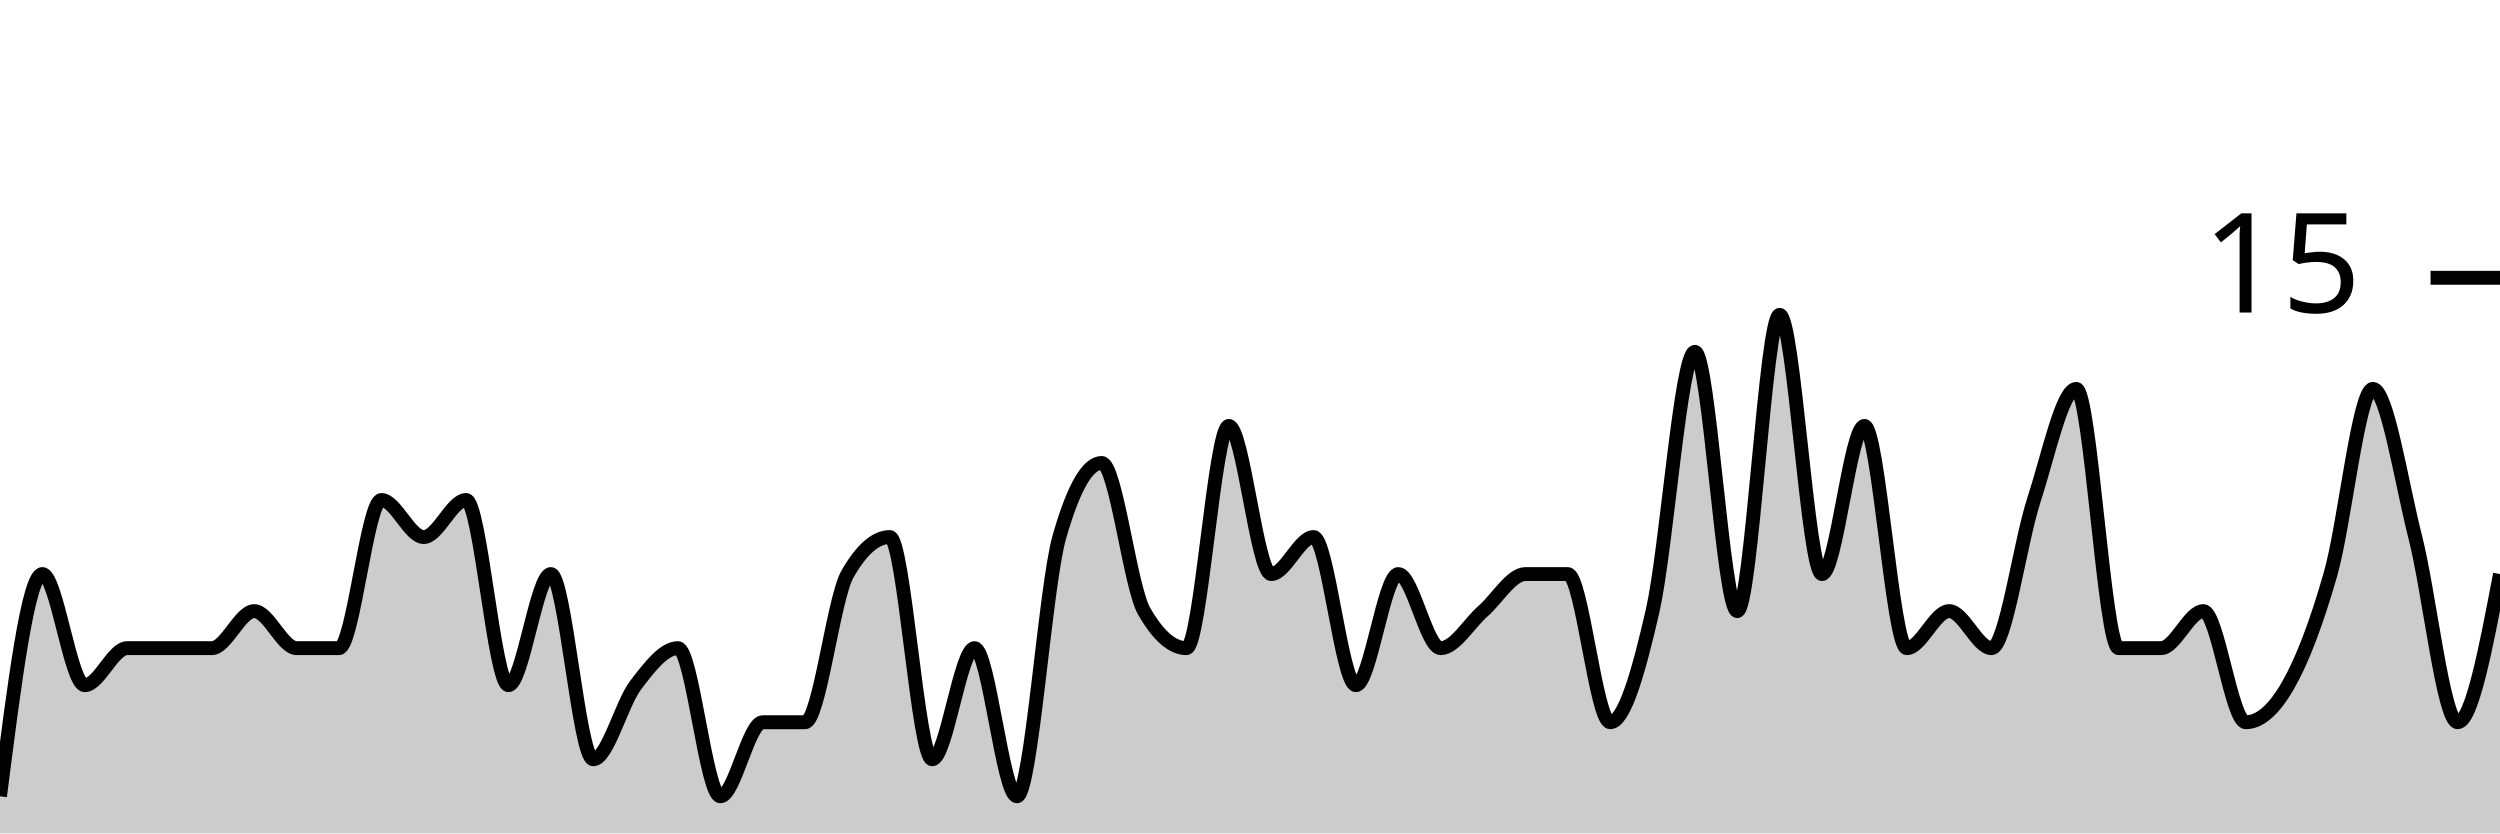
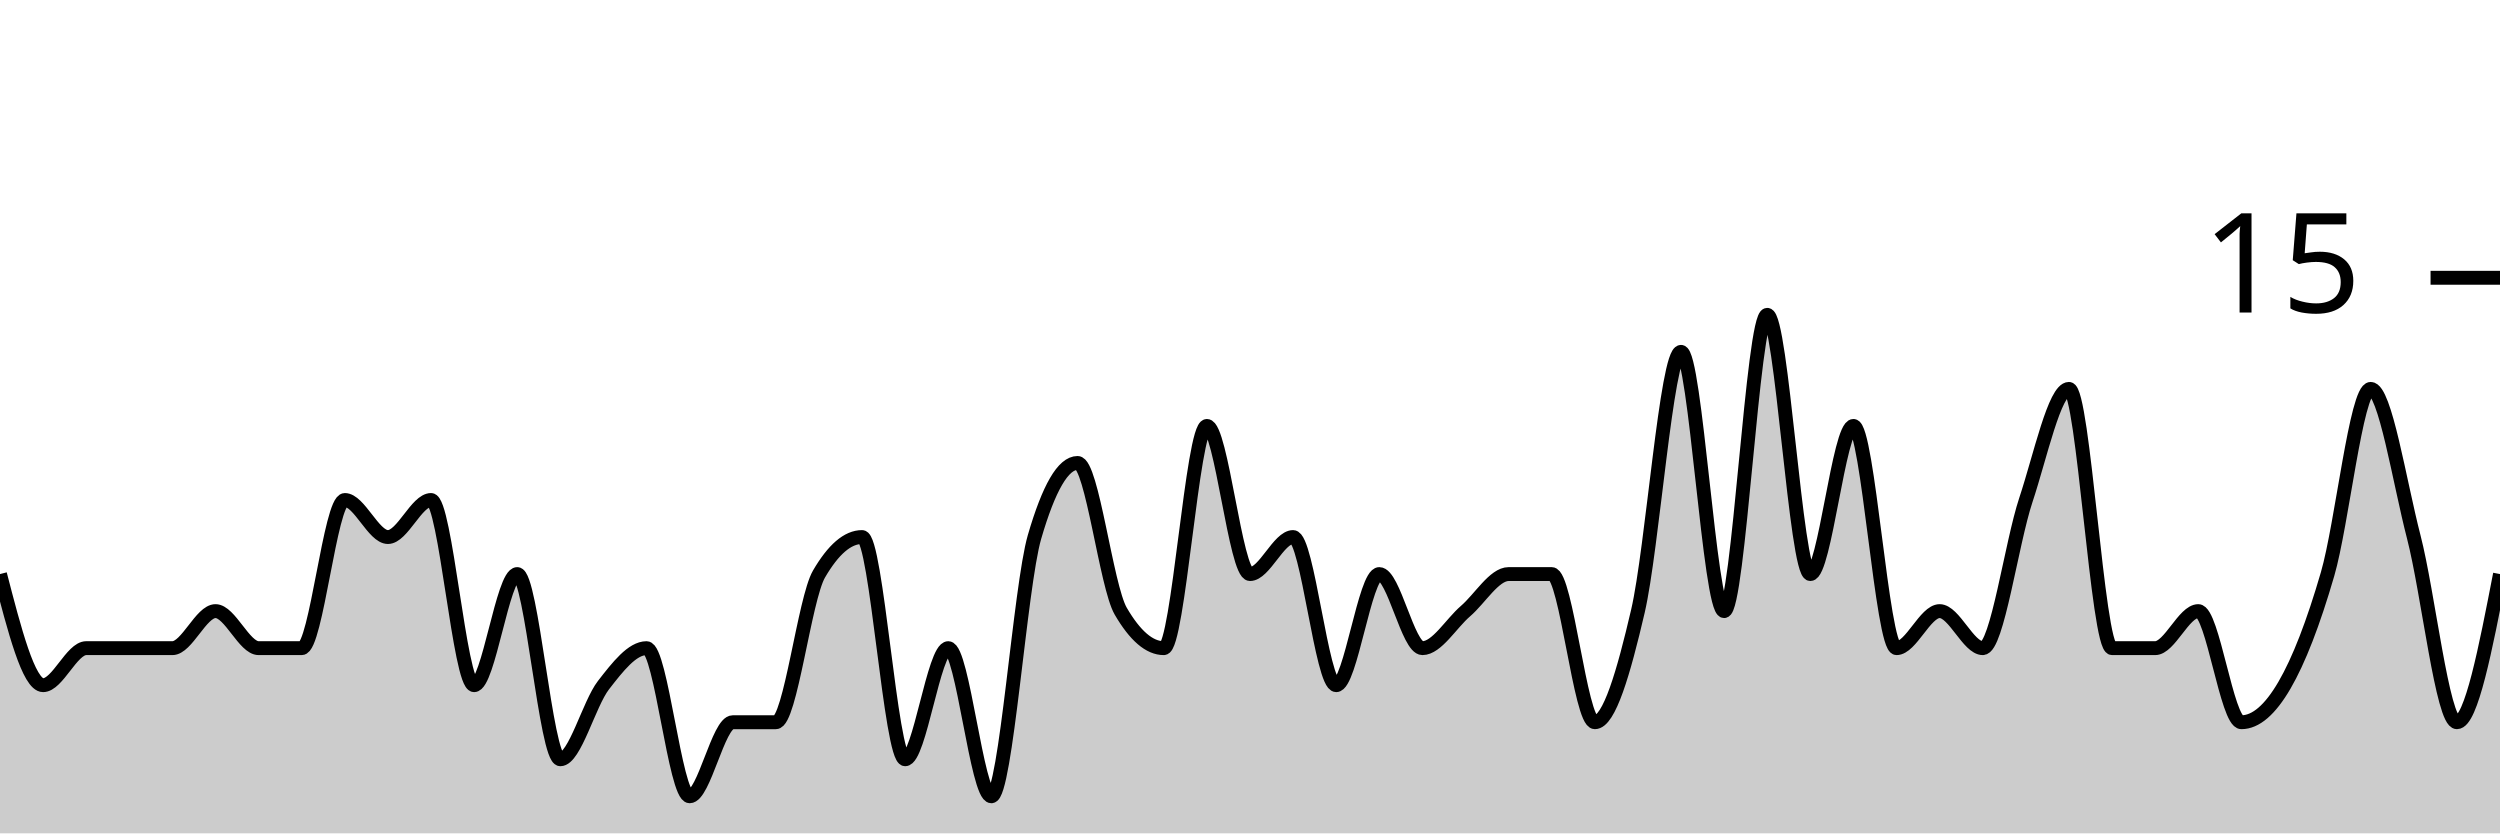
<svg xmlns="http://www.w3.org/2000/svg" viewBox="0 0 180 60">
  <g transform="translate(0,20)">
-     <path class="area" fill="rgba(0, 0, 0, 0.2)" d="M0,37.333C1.017,29.333,2.034,21.333,3.051,21.333C4.068,21.333,5.085,29.333,6.102,29.333C7.119,29.333,8.136,26.667,9.153,26.667C10.169,26.667,11.186,26.667,12.203,26.667C13.22,26.667,14.237,26.667,15.254,26.667C16.271,26.667,17.288,24,18.305,24C19.322,24,20.339,26.667,21.356,26.667C22.373,26.667,23.39,26.667,24.407,26.667C25.424,26.667,26.441,16,27.458,16C28.475,16,29.492,18.667,30.508,18.667C31.525,18.667,32.542,16,33.559,16C34.576,16,35.593,29.333,36.61,29.333C37.627,29.333,38.644,21.333,39.661,21.333C40.678,21.333,41.695,34.667,42.712,34.667C43.729,34.667,44.746,30.667,45.763,29.333C46.78,28,47.797,26.667,48.814,26.667C49.831,26.667,50.847,37.333,51.864,37.333C52.881,37.333,53.898,32,54.915,32C55.932,32,56.949,32,57.966,32C58.983,32,60,23.111,61.017,21.333C62.034,19.556,63.051,18.667,64.068,18.667C65.085,18.667,66.102,34.667,67.119,34.667C68.136,34.667,69.153,26.667,70.169,26.667C71.186,26.667,72.203,37.333,73.22,37.333C74.237,37.333,75.254,22.222,76.271,18.667C77.288,15.111,78.305,13.333,79.322,13.333C80.339,13.333,81.356,22.222,82.373,24C83.39,25.778,84.407,26.667,85.424,26.667C86.441,26.667,87.458,10.667,88.475,10.667C89.492,10.667,90.508,21.333,91.525,21.333C92.542,21.333,93.559,18.667,94.576,18.667C95.593,18.667,96.61,29.333,97.627,29.333C98.644,29.333,99.661,21.333,100.678,21.333C101.695,21.333,102.712,26.667,103.729,26.667C104.746,26.667,105.763,24.889,106.78,24C107.797,23.111,108.814,21.333,109.831,21.333C110.847,21.333,111.864,21.333,112.881,21.333C113.898,21.333,114.915,32,115.932,32C116.949,32,117.966,28.444,118.983,24C120,19.556,121.017,5.333,122.034,5.333C123.051,5.333,124.068,24,125.085,24C126.102,24,127.119,2.667,128.136,2.667C129.153,2.667,130.169,21.333,131.186,21.333C132.203,21.333,133.22,10.667,134.237,10.667C135.254,10.667,136.271,26.667,137.288,26.667C138.305,26.667,139.322,24,140.339,24C141.356,24,142.373,26.667,143.39,26.667C144.407,26.667,145.424,19.111,146.441,16C147.458,12.889,148.475,8,149.492,8C150.508,8,151.525,26.667,152.542,26.667C153.559,26.667,154.576,26.667,155.593,26.667C156.61,26.667,157.627,24,158.644,24C159.661,24,160.678,32,161.695,32C162.712,32,163.729,31.111,164.746,29.333C165.763,27.556,166.78,24.889,167.797,21.333C168.814,17.778,169.831,8,170.847,8C171.864,8,172.881,14.667,173.898,18.667C174.915,22.667,175.932,32,176.949,32C177.966,32,178.983,26.667,180,21.333L180,40C178.983,40,177.966,40,176.949,40C175.932,40,174.915,40,173.898,40C172.881,40,171.864,40,170.847,40C169.831,40,168.814,40,167.797,40C166.78,40,165.763,40,164.746,40C163.729,40,162.712,40,161.695,40C160.678,40,159.661,40,158.644,40C157.627,40,156.61,40,155.593,40C154.576,40,153.559,40,152.542,40C151.525,40,150.508,40,149.492,40C148.475,40,147.458,40,146.441,40C145.424,40,144.407,40,143.39,40C142.373,40,141.356,40,140.339,40C139.322,40,138.305,40,137.288,40C136.271,40,135.254,40,134.237,40C133.22,40,132.203,40,131.186,40C130.169,40,129.153,40,128.136,40C127.119,40,126.102,40,125.085,40C124.068,40,123.051,40,122.034,40C121.017,40,120,40,118.983,40C117.966,40,116.949,40,115.932,40C114.915,40,113.898,40,112.881,40C111.864,40,110.847,40,109.831,40C108.814,40,107.797,40,106.78,40C105.763,40,104.746,40,103.729,40C102.712,40,101.695,40,100.678,40C99.661,40,98.644,40,97.627,40C96.61,40,95.593,40,94.576,40C93.559,40,92.542,40,91.525,40C90.508,40,89.492,40,88.475,40C87.458,40,86.441,40,85.424,40C84.407,40,83.39,40,82.373,40C81.356,40,80.339,40,79.322,40C78.305,40,77.288,40,76.271,40C75.254,40,74.237,40,73.22,40C72.203,40,71.186,40,70.169,40C69.153,40,68.136,40,67.119,40C66.102,40,65.085,40,64.068,40C63.051,40,62.034,40,61.017,40C60,40,58.983,40,57.966,40C56.949,40,55.932,40,54.915,40C53.898,40,52.881,40,51.864,40C50.847,40,49.831,40,48.814,40C47.797,40,46.78,40,45.763,40C44.746,40,43.729,40,42.712,40C41.695,40,40.678,40,39.661,40C38.644,40,37.627,40,36.61,40C35.593,40,34.576,40,33.559,40C32.542,40,31.525,40,30.508,40C29.492,40,28.475,40,27.458,40C26.441,40,25.424,40,24.407,40C23.39,40,22.373,40,21.356,40C20.339,40,19.322,40,18.305,40C17.288,40,16.271,40,15.254,40C14.237,40,13.22,40,12.203,40C11.186,40,10.169,40,9.153,40C8.136,40,7.119,40,6.102,40C5.085,40,4.068,40,3.051,40C2.034,40,1.017,40,0,40Z" />
-     <path class="line" stroke="black" fill="none" d="M0,37.333C1.017,29.333,2.034,21.333,3.051,21.333C4.068,21.333,5.085,29.333,6.102,29.333C7.119,29.333,8.136,26.667,9.153,26.667C10.169,26.667,11.186,26.667,12.203,26.667C13.22,26.667,14.237,26.667,15.254,26.667C16.271,26.667,17.288,24,18.305,24C19.322,24,20.339,26.667,21.356,26.667C22.373,26.667,23.39,26.667,24.407,26.667C25.424,26.667,26.441,16,27.458,16C28.475,16,29.492,18.667,30.508,18.667C31.525,18.667,32.542,16,33.559,16C34.576,16,35.593,29.333,36.61,29.333C37.627,29.333,38.644,21.333,39.661,21.333C40.678,21.333,41.695,34.667,42.712,34.667C43.729,34.667,44.746,30.667,45.763,29.333C46.78,28,47.797,26.667,48.814,26.667C49.831,26.667,50.847,37.333,51.864,37.333C52.881,37.333,53.898,32,54.915,32C55.932,32,56.949,32,57.966,32C58.983,32,60,23.111,61.017,21.333C62.034,19.556,63.051,18.667,64.068,18.667C65.085,18.667,66.102,34.667,67.119,34.667C68.136,34.667,69.153,26.667,70.169,26.667C71.186,26.667,72.203,37.333,73.22,37.333C74.237,37.333,75.254,22.222,76.271,18.667C77.288,15.111,78.305,13.333,79.322,13.333C80.339,13.333,81.356,22.222,82.373,24C83.39,25.778,84.407,26.667,85.424,26.667C86.441,26.667,87.458,10.667,88.475,10.667C89.492,10.667,90.508,21.333,91.525,21.333C92.542,21.333,93.559,18.667,94.576,18.667C95.593,18.667,96.61,29.333,97.627,29.333C98.644,29.333,99.661,21.333,100.678,21.333C101.695,21.333,102.712,26.667,103.729,26.667C104.746,26.667,105.763,24.889,106.78,24C107.797,23.111,108.814,21.333,109.831,21.333C110.847,21.333,111.864,21.333,112.881,21.333C113.898,21.333,114.915,32,115.932,32C116.949,32,117.966,28.444,118.983,24C120,19.556,121.017,5.333,122.034,5.333C123.051,5.333,124.068,24,125.085,24C126.102,24,127.119,2.667,128.136,2.667C129.153,2.667,130.169,21.333,131.186,21.333C132.203,21.333,133.22,10.667,134.237,10.667C135.254,10.667,136.271,26.667,137.288,26.667C138.305,26.667,139.322,24,140.339,24C141.356,24,142.373,26.667,143.39,26.667C144.407,26.667,145.424,19.111,146.441,16C147.458,12.889,148.475,8,149.492,8C150.508,8,151.525,26.667,152.542,26.667C153.559,26.667,154.576,26.667,155.593,26.667C156.61,26.667,157.627,24,158.644,24C159.661,24,160.678,32,161.695,32C162.712,32,163.729,31.111,164.746,29.333C165.763,27.556,166.78,24.889,167.797,21.333C168.814,17.778,169.831,8,170.847,8C171.864,8,172.881,14.667,173.898,18.667C174.915,22.667,175.932,32,176.949,32C177.966,32,178.983,26.667,180,21.333" />
+     <path class="area" fill="rgba(0, 0, 0, 0.2)" d="M0,21.333C1.034,25.333,2.069,29.333,3.103,29.333C4.138,29.333,5.172,26.667,6.207,26.667C7.241,26.667,8.276,26.667,9.31,26.667C10.345,26.667,11.379,26.667,12.414,26.667C13.448,26.667,14.483,24,15.517,24C16.552,24,17.586,26.667,18.621,26.667C19.655,26.667,20.69,26.667,21.724,26.667C22.759,26.667,23.793,16,24.828,16C25.862,16,26.897,18.667,27.931,18.667C28.966,18.667,30,16,31.034,16C32.069,16,33.103,29.333,34.138,29.333C35.172,29.333,36.207,21.333,37.241,21.333C38.276,21.333,39.31,34.667,40.345,34.667C41.379,34.667,42.414,30.667,43.448,29.333C44.483,28,45.517,26.667,46.552,26.667C47.586,26.667,48.621,37.333,49.655,37.333C50.69,37.333,51.724,32,52.759,32C53.793,32,54.828,32,55.862,32C56.897,32,57.931,23.111,58.966,21.333C60,19.556,61.034,18.667,62.069,18.667C63.103,18.667,64.138,34.667,65.172,34.667C66.207,34.667,67.241,26.667,68.276,26.667C69.31,26.667,70.345,37.333,71.379,37.333C72.414,37.333,73.448,22.222,74.483,18.667C75.517,15.111,76.552,13.333,77.586,13.333C78.621,13.333,79.655,22.222,80.69,24C81.724,25.778,82.759,26.667,83.793,26.667C84.828,26.667,85.862,10.667,86.897,10.667C87.931,10.667,88.966,21.333,90,21.333C91.034,21.333,92.069,18.667,93.103,18.667C94.138,18.667,95.172,29.333,96.207,29.333C97.241,29.333,98.276,21.333,99.31,21.333C100.345,21.333,101.379,26.667,102.414,26.667C103.448,26.667,104.483,24.889,105.517,24C106.552,23.111,107.586,21.333,108.621,21.333C109.655,21.333,110.69,21.333,111.724,21.333C112.759,21.333,113.793,32,114.828,32C115.862,32,116.897,28.444,117.931,24C118.966,19.556,120,5.333,121.034,5.333C122.069,5.333,123.103,24,124.138,24C125.172,24,126.207,2.667,127.241,2.667C128.276,2.667,129.31,21.333,130.345,21.333C131.379,21.333,132.414,10.667,133.448,10.667C134.483,10.667,135.517,26.667,136.552,26.667C137.586,26.667,138.621,24,139.655,24C140.69,24,141.724,26.667,142.759,26.667C143.793,26.667,144.828,19.111,145.862,16C146.897,12.889,147.931,8,148.966,8C150,8,151.034,26.667,152.069,26.667C153.103,26.667,154.138,26.667,155.172,26.667C156.207,26.667,157.241,24,158.276,24C159.31,24,160.345,32,161.379,32C162.414,32,163.448,31.111,164.483,29.333C165.517,27.556,166.552,24.889,167.586,21.333C168.621,17.778,169.655,8,170.69,8C171.724,8,172.759,14.667,173.793,18.667C174.828,22.667,175.862,32,176.897,32C177.931,32,178.966,26.667,180,21.333L180,40C178.966,40,177.931,40,176.897,40C175.862,40,174.828,40,173.793,40C172.759,40,171.724,40,170.69,40C169.655,40,168.621,40,167.586,40C166.552,40,165.517,40,164.483,40C163.448,40,162.414,40,161.379,40C160.345,40,159.31,40,158.276,40C157.241,40,156.207,40,155.172,40C154.138,40,153.103,40,152.069,40C151.034,40,150,40,148.966,40C147.931,40,146.897,40,145.862,40C144.828,40,143.793,40,142.759,40C141.724,40,140.69,40,139.655,40C138.621,40,137.586,40,136.552,40C135.517,40,134.483,40,133.448,40C132.414,40,131.379,40,130.345,40C129.31,40,128.276,40,127.241,40C126.207,40,125.172,40,124.138,40C123.103,40,122.069,40,121.034,40C120,40,118.966,40,117.931,40C116.897,40,115.862,40,114.828,40C113.793,40,112.759,40,111.724,40C110.69,40,109.655,40,108.621,40C107.586,40,106.552,40,105.517,40C104.483,40,103.448,40,102.414,40C101.379,40,100.345,40,99.31,40C98.276,40,97.241,40,96.207,40C95.172,40,94.138,40,93.103,40C92.069,40,91.034,40,90,40C88.966,40,87.931,40,86.897,40C85.862,40,84.828,40,83.793,40C82.759,40,81.724,40,80.69,40C79.655,40,78.621,40,77.586,40C76.552,40,75.517,40,74.483,40C73.448,40,72.414,40,71.379,40C70.345,40,69.31,40,68.276,40C67.241,40,66.207,40,65.172,40C64.138,40,63.103,40,62.069,40C61.034,40,60,40,58.966,40C57.931,40,56.897,40,55.862,40C54.828,40,53.793,40,52.759,40C51.724,40,50.69,40,49.655,40C48.621,40,47.586,40,46.552,40C45.517,40,44.483,40,43.448,40C42.414,40,41.379,40,40.345,40C39.31,40,38.276,40,37.241,40C36.207,40,35.172,40,34.138,40C33.103,40,32.069,40,31.034,40C30,40,28.966,40,27.931,40C26.897,40,25.862,40,24.828,40C23.793,40,22.759,40,21.724,40C20.69,40,19.655,40,18.621,40C17.586,40,16.552,40,15.517,40C14.483,40,13.448,40,12.414,40C11.379,40,10.345,40,9.31,40C8.276,40,7.241,40,6.207,40C5.172,40,4.138,40,3.103,40C2.069,40,1.034,40,0,40Z" />
+     <path class="line" stroke="black" fill="none" d="M0,21.333C1.034,25.333,2.069,29.333,3.103,29.333C4.138,29.333,5.172,26.667,6.207,26.667C7.241,26.667,8.276,26.667,9.31,26.667C10.345,26.667,11.379,26.667,12.414,26.667C13.448,26.667,14.483,24,15.517,24C16.552,24,17.586,26.667,18.621,26.667C19.655,26.667,20.69,26.667,21.724,26.667C22.759,26.667,23.793,16,24.828,16C25.862,16,26.897,18.667,27.931,18.667C28.966,18.667,30,16,31.034,16C32.069,16,33.103,29.333,34.138,29.333C35.172,29.333,36.207,21.333,37.241,21.333C38.276,21.333,39.31,34.667,40.345,34.667C41.379,34.667,42.414,30.667,43.448,29.333C44.483,28,45.517,26.667,46.552,26.667C47.586,26.667,48.621,37.333,49.655,37.333C50.69,37.333,51.724,32,52.759,32C53.793,32,54.828,32,55.862,32C56.897,32,57.931,23.111,58.966,21.333C60,19.556,61.034,18.667,62.069,18.667C63.103,18.667,64.138,34.667,65.172,34.667C66.207,34.667,67.241,26.667,68.276,26.667C69.31,26.667,70.345,37.333,71.379,37.333C72.414,37.333,73.448,22.222,74.483,18.667C75.517,15.111,76.552,13.333,77.586,13.333C78.621,13.333,79.655,22.222,80.69,24C81.724,25.778,82.759,26.667,83.793,26.667C84.828,26.667,85.862,10.667,86.897,10.667C87.931,10.667,88.966,21.333,90,21.333C91.034,21.333,92.069,18.667,93.103,18.667C94.138,18.667,95.172,29.333,96.207,29.333C97.241,29.333,98.276,21.333,99.31,21.333C100.345,21.333,101.379,26.667,102.414,26.667C103.448,26.667,104.483,24.889,105.517,24C106.552,23.111,107.586,21.333,108.621,21.333C109.655,21.333,110.69,21.333,111.724,21.333C112.759,21.333,113.793,32,114.828,32C115.862,32,116.897,28.444,117.931,24C118.966,19.556,120,5.333,121.034,5.333C122.069,5.333,123.103,24,124.138,24C125.172,24,126.207,2.667,127.241,2.667C128.276,2.667,129.31,21.333,130.345,21.333C131.379,21.333,132.414,10.667,133.448,10.667C134.483,10.667,135.517,26.667,136.552,26.667C137.586,26.667,138.621,24,139.655,24C140.69,24,141.724,26.667,142.759,26.667C143.793,26.667,144.828,19.111,145.862,16C146.897,12.889,147.931,8,148.966,8C150,8,151.034,26.667,152.069,26.667C153.103,26.667,154.138,26.667,155.172,26.667C156.207,26.667,157.241,24,158.276,24C159.31,24,160.345,32,161.379,32C162.414,32,163.448,31.111,164.483,29.333C165.517,27.556,166.552,24.889,167.586,21.333C168.621,17.778,169.655,8,170.69,8C171.724,8,172.759,14.667,173.793,18.667C174.828,22.667,175.862,32,176.897,32C177.931,32,178.966,26.667,180,21.333" />
    <path class="axis-ceiling" stroke-width="1" stroke="black" fill="none" d="M175,0L180,0" />
    <text class="axis-ceiling-label" font-family="sans-serif" text-anchor="end" font-size="10px" x="170" y="2.5">15</text>
  </g>
</svg>
